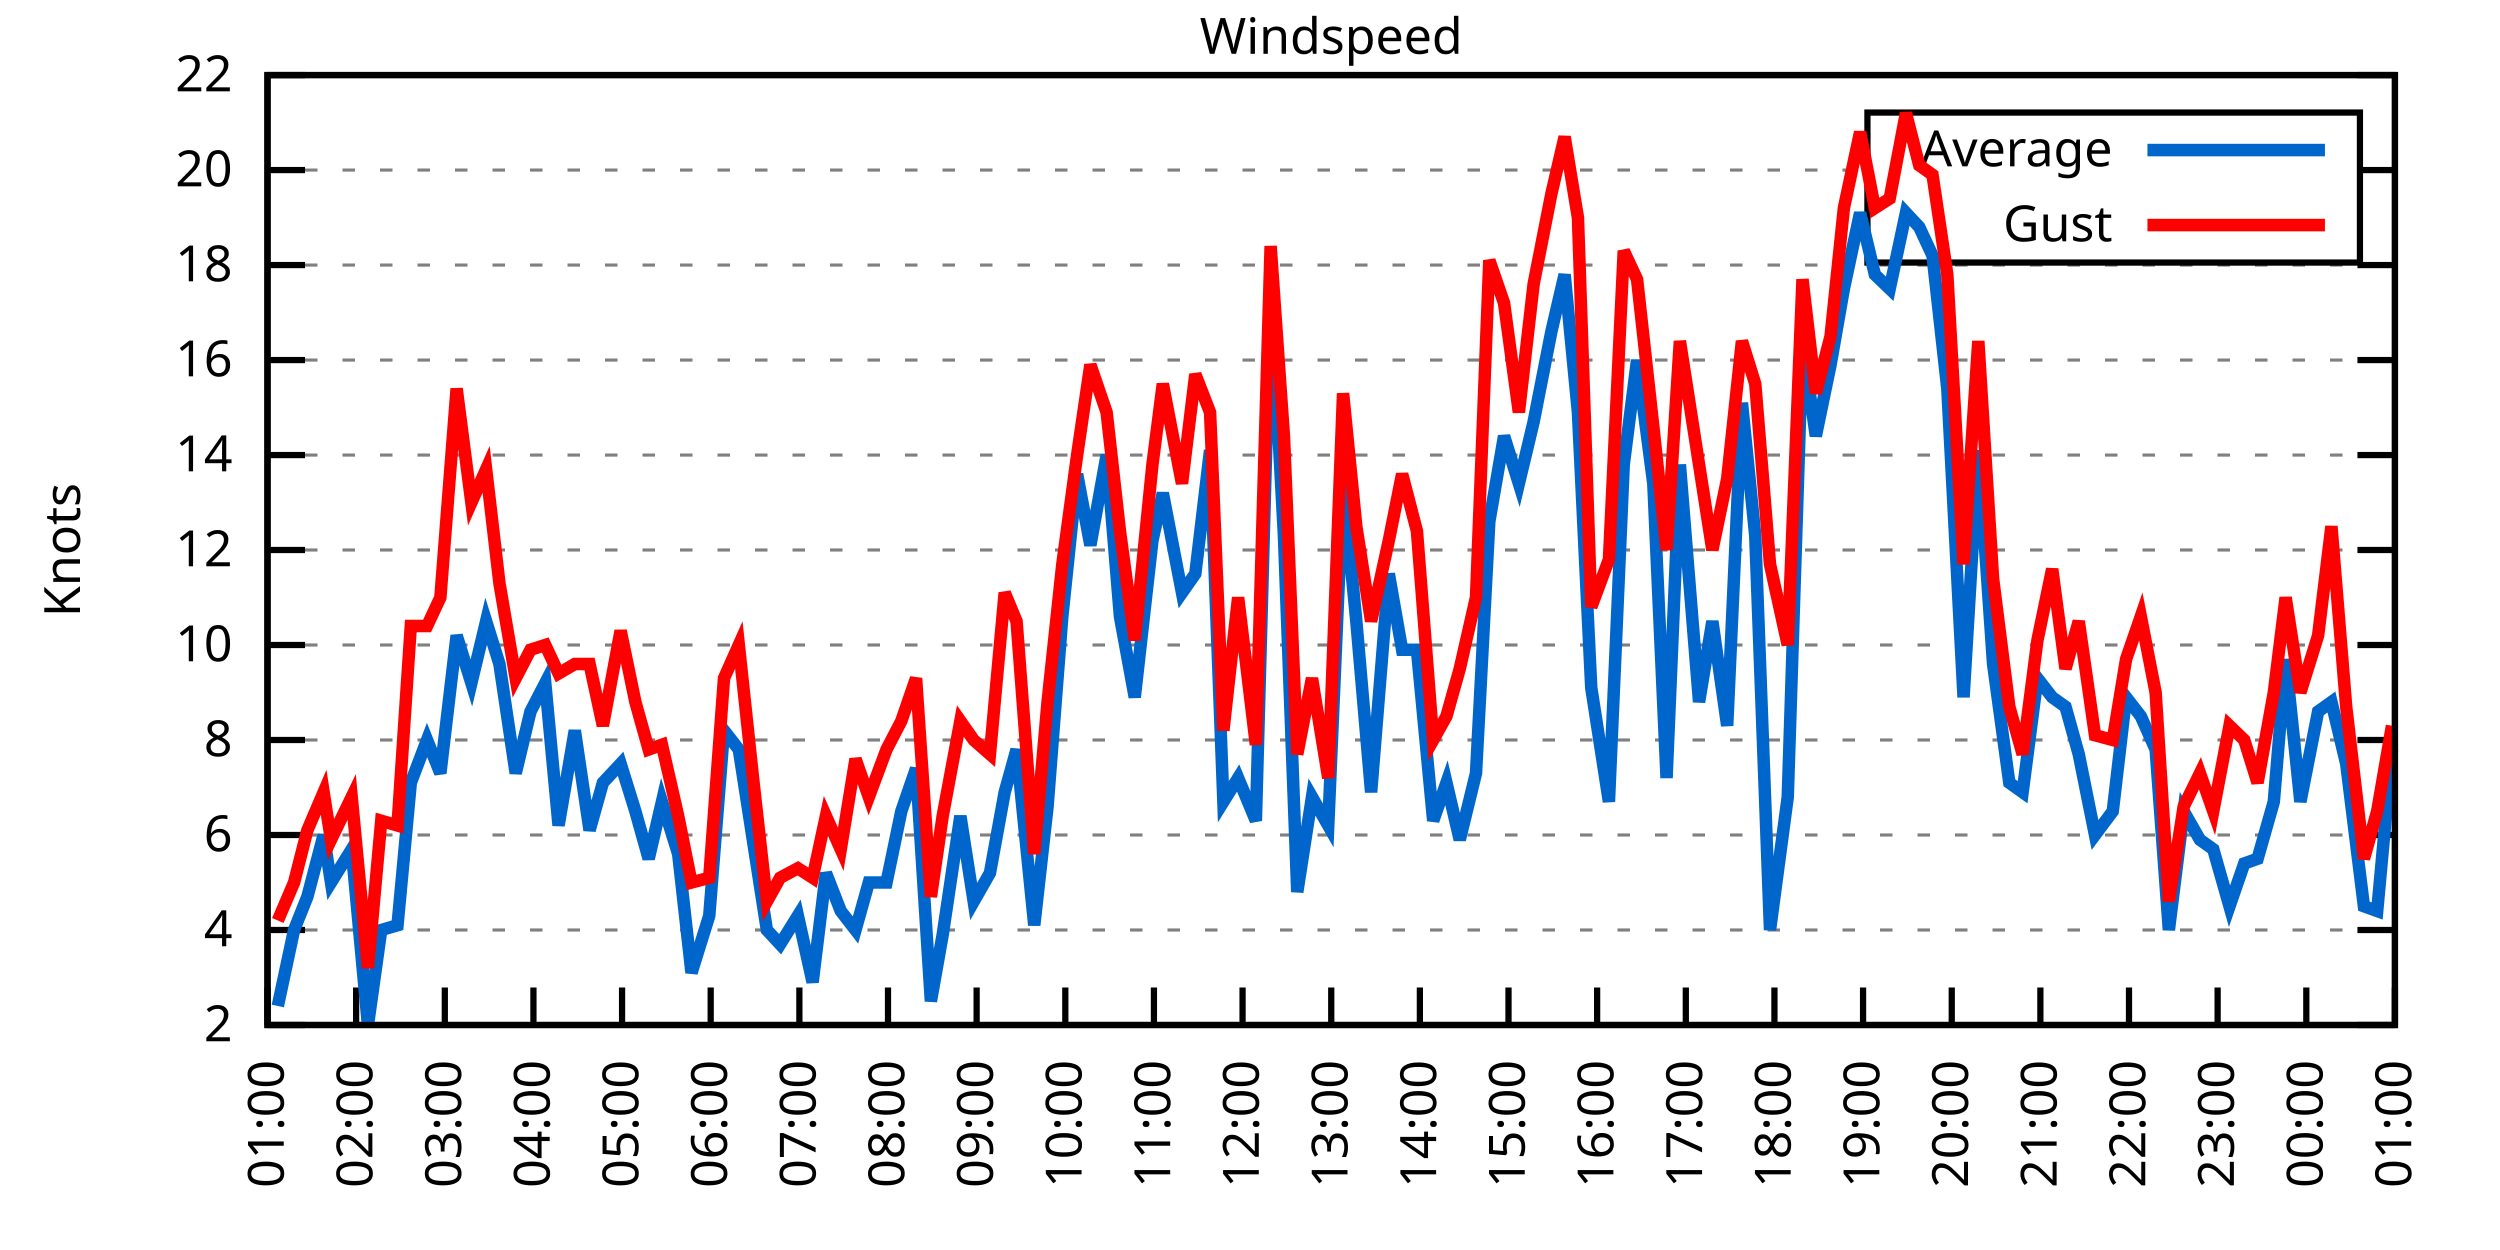
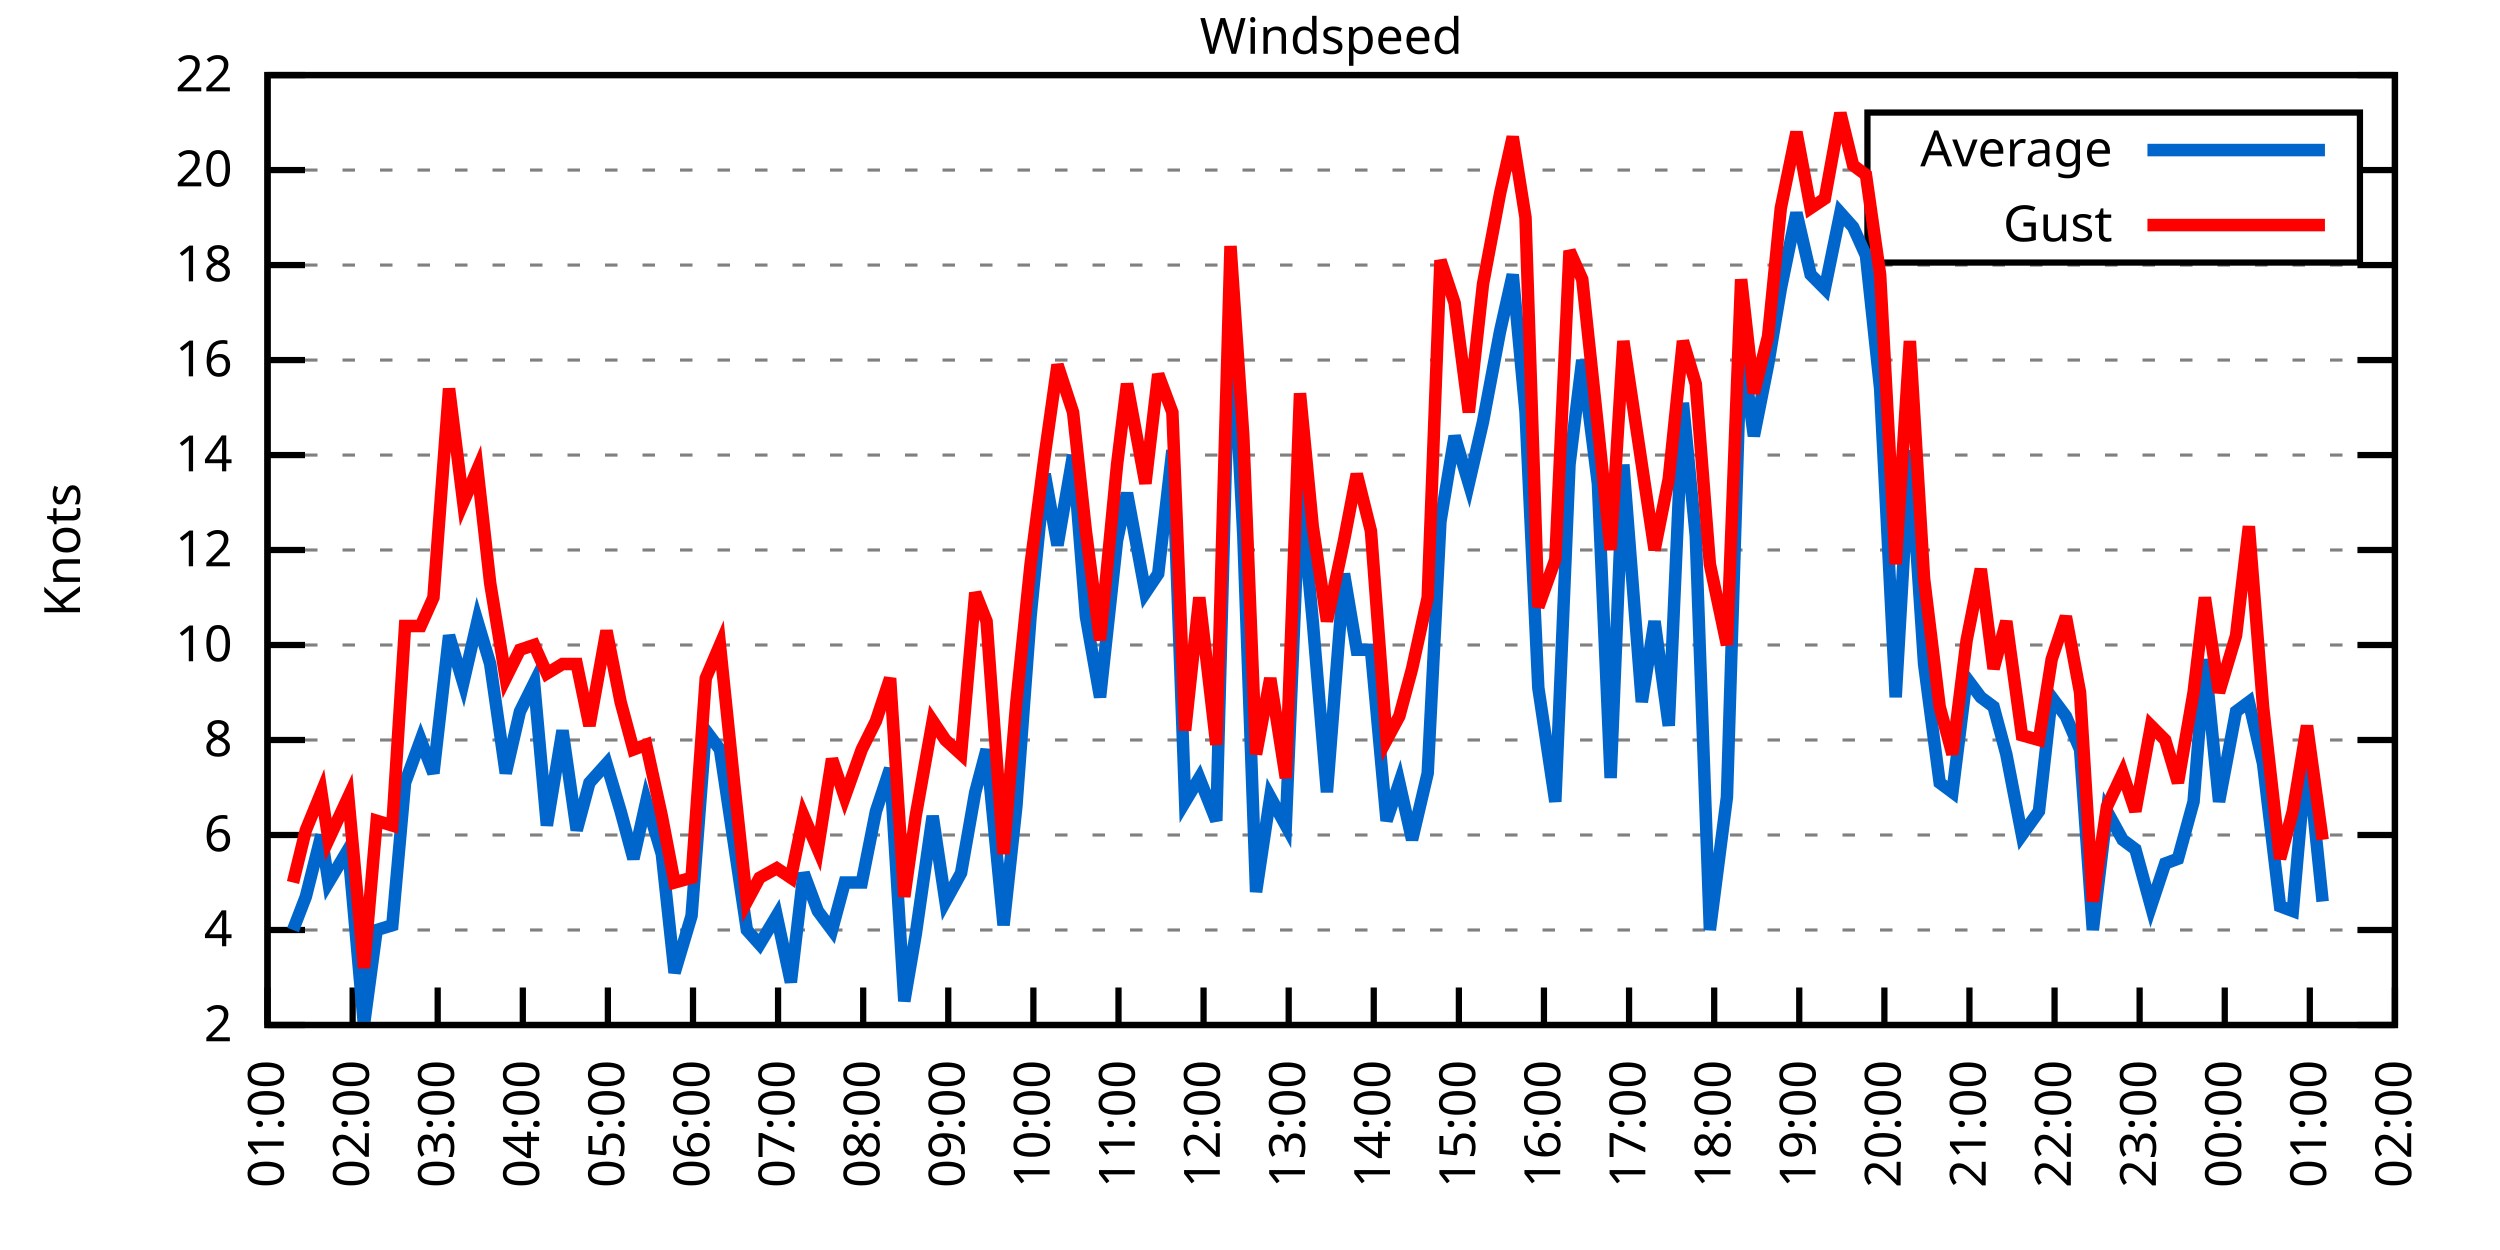
<svg xmlns="http://www.w3.org/2000/svg" xmlns:xlink="http://www.w3.org/1999/xlink" width="400" height="200" viewBox="0 0 400 200">
  <g id="gnuplot_canvas">
    <rect x="0" y="0" width="400" height="200" fill="none" />
    <defs>
      <circle id="gpDot" r="0.5" stroke-width="0.5" stroke="currentColor" />
      <path id="gpPt0" stroke-width="0.333" stroke="currentColor" d="M-1,0 h2 M0,-1 v2" />
      <path id="gpPt1" stroke-width="0.333" stroke="currentColor" d="M-1,-1 L1,1 M1,-1 L-1,1" />
      <path id="gpPt2" stroke-width="0.333" stroke="currentColor" d="M-1,0 L1,0 M0,-1 L0,1 M-1,-1 L1,1 M-1,1 L1,-1" />
      <rect id="gpPt3" stroke-width="0.333" stroke="currentColor" x="-1" y="-1" width="2" height="2" />
      <rect id="gpPt4" stroke-width="0.333" stroke="currentColor" fill="currentColor" x="-1" y="-1" width="2" height="2" />
      <circle id="gpPt5" stroke-width="0.333" stroke="currentColor" cx="0" cy="0" r="1" />
      <use xlink:href="#gpPt5" id="gpPt6" fill="currentColor" stroke="none" />
      <path id="gpPt7" stroke-width="0.333" stroke="currentColor" d="M0,-1.33 L-1.33,0.67 L1.33,0.67 z" />
      <use xlink:href="#gpPt7" id="gpPt8" fill="currentColor" stroke="none" />
      <use xlink:href="#gpPt7" id="gpPt9" stroke="currentColor" transform="rotate(180)" />
      <use xlink:href="#gpPt9" id="gpPt10" fill="currentColor" stroke="none" />
      <use xlink:href="#gpPt3" id="gpPt11" stroke="currentColor" transform="rotate(45)" />
      <use xlink:href="#gpPt11" id="gpPt12" fill="currentColor" stroke="none" />
      <path id="gpPt13" stroke-width="0.333" stroke="currentColor" d="M0,1.330 L1.265,0.411 L0.782,-1.067 L-0.782,-1.076 L-1.265,0.411 z" />
      <use xlink:href="#gpPt13" id="gpPt14" fill="currentColor" stroke="none" />
      <filter id="textbox" filterUnits="objectBoundingBox" x="0" y="0" height="1" width="1">
        <feFlood flood-color="white" flood-opacity="1" result="bgnd" />
        <feComposite in="SourceGraphic" in2="bgnd" operator="atop" />
      </filter>
      <filter id="greybox" filterUnits="objectBoundingBox" x="0" y="0" height="1" width="1">
        <feFlood flood-color="lightgrey" flood-opacity="1" result="grey" />
        <feComposite in="SourceGraphic" in2="grey" operator="atop" />
      </filter>
    </defs>
    <g fill="none" color="white" stroke="currentColor" stroke-width="1.00" stroke-linecap="butt" stroke-linejoin="miter">
</g>
    <g fill="none" color="black" stroke="currentColor" stroke-width="1.00" stroke-linecap="butt" stroke-linejoin="miter">
      <g stroke="none" shape-rendering="crispEdges">
        <polygon fill="rgb(255, 255, 255)" points="42.80,164.00 383.18,164.00 383.18,12.02 42.80,12.02 " />
      </g>
    </g>
    <g fill="none" color="black" stroke="currentColor" stroke-width="1.00" stroke-linecap="butt" stroke-linejoin="miter">
</g>
    <g fill="none" color="black" stroke="black" stroke-width="0.50" stroke-linecap="butt" stroke-linejoin="miter">
</g>
    <g fill="none" color="gray" stroke="currentColor" stroke-width="0.50" stroke-linecap="butt" stroke-linejoin="miter">
      <path stroke="gray" stroke-dasharray="2,4" class="gridline" d="M42.80,164.00 L383.19,164.00  " />
    </g>
    <g fill="none" color="gray" stroke="gray" stroke-width="1.00" stroke-linecap="butt" stroke-linejoin="miter">
</g>
    <g fill="none" color="black" stroke="currentColor" stroke-width="1.00" stroke-linecap="butt" stroke-linejoin="miter">
      <path stroke="black" d="M42.80,164.00 L48.80,164.00 M383.19,164.00 L377.19,164.00  " />
      <g transform="translate(37.20,166.60)" stroke="none" fill="black" font-family="Sans" font-size="8.00" text-anchor="end">
        <text>
          <tspan font-family="Sans"> 2</tspan>
        </text>
      </g>
    </g>
    <g fill="none" color="black" stroke="currentColor" stroke-width="1.00" stroke-linecap="butt" stroke-linejoin="miter">
</g>
    <g fill="none" color="black" stroke="black" stroke-width="0.50" stroke-linecap="butt" stroke-linejoin="miter">
</g>
    <g fill="none" color="gray" stroke="currentColor" stroke-width="0.50" stroke-linecap="butt" stroke-linejoin="miter">
      <path stroke="gray" stroke-dasharray="2,4" class="gridline" d="M42.80,148.80 L383.19,148.80  " />
    </g>
    <g fill="none" color="gray" stroke="gray" stroke-width="1.00" stroke-linecap="butt" stroke-linejoin="miter">
</g>
    <g fill="none" color="black" stroke="currentColor" stroke-width="1.00" stroke-linecap="butt" stroke-linejoin="miter">
      <path stroke="black" d="M42.80,148.80 L48.80,148.80 M383.19,148.80 L377.19,148.80  " />
      <g transform="translate(37.20,151.40)" stroke="none" fill="black" font-family="Sans" font-size="8.00" text-anchor="end">
        <text>
          <tspan font-family="Sans"> 4</tspan>
        </text>
      </g>
    </g>
    <g fill="none" color="black" stroke="currentColor" stroke-width="1.00" stroke-linecap="butt" stroke-linejoin="miter">
</g>
    <g fill="none" color="black" stroke="black" stroke-width="0.50" stroke-linecap="butt" stroke-linejoin="miter">
</g>
    <g fill="none" color="gray" stroke="currentColor" stroke-width="0.50" stroke-linecap="butt" stroke-linejoin="miter">
      <path stroke="gray" stroke-dasharray="2,4" class="gridline" d="M42.80,133.60 L383.19,133.60  " />
    </g>
    <g fill="none" color="gray" stroke="gray" stroke-width="1.00" stroke-linecap="butt" stroke-linejoin="miter">
</g>
    <g fill="none" color="black" stroke="currentColor" stroke-width="1.00" stroke-linecap="butt" stroke-linejoin="miter">
      <path stroke="black" d="M42.80,133.60 L48.80,133.60 M383.19,133.60 L377.19,133.60  " />
      <g transform="translate(37.20,136.20)" stroke="none" fill="black" font-family="Sans" font-size="8.00" text-anchor="end">
        <text>
          <tspan font-family="Sans"> 6</tspan>
        </text>
      </g>
    </g>
    <g fill="none" color="black" stroke="currentColor" stroke-width="1.00" stroke-linecap="butt" stroke-linejoin="miter">
</g>
    <g fill="none" color="black" stroke="black" stroke-width="0.50" stroke-linecap="butt" stroke-linejoin="miter">
</g>
    <g fill="none" color="gray" stroke="currentColor" stroke-width="0.50" stroke-linecap="butt" stroke-linejoin="miter">
      <path stroke="gray" stroke-dasharray="2,4" class="gridline" d="M42.80,118.40 L383.19,118.40  " />
    </g>
    <g fill="none" color="gray" stroke="gray" stroke-width="1.00" stroke-linecap="butt" stroke-linejoin="miter">
</g>
    <g fill="none" color="black" stroke="currentColor" stroke-width="1.00" stroke-linecap="butt" stroke-linejoin="miter">
      <path stroke="black" d="M42.80,118.40 L48.80,118.40 M383.19,118.40 L377.19,118.40  " />
      <g transform="translate(37.20,121.00)" stroke="none" fill="black" font-family="Sans" font-size="8.00" text-anchor="end">
        <text>
          <tspan font-family="Sans"> 8</tspan>
        </text>
      </g>
    </g>
    <g fill="none" color="black" stroke="currentColor" stroke-width="1.00" stroke-linecap="butt" stroke-linejoin="miter">
</g>
    <g fill="none" color="black" stroke="black" stroke-width="0.50" stroke-linecap="butt" stroke-linejoin="miter">
</g>
    <g fill="none" color="gray" stroke="currentColor" stroke-width="0.50" stroke-linecap="butt" stroke-linejoin="miter">
      <path stroke="gray" stroke-dasharray="2,4" class="gridline" d="M42.80,103.20 L383.19,103.20  " />
    </g>
    <g fill="none" color="gray" stroke="gray" stroke-width="1.00" stroke-linecap="butt" stroke-linejoin="miter">
</g>
    <g fill="none" color="black" stroke="currentColor" stroke-width="1.00" stroke-linecap="butt" stroke-linejoin="miter">
      <path stroke="black" d="M42.80,103.20 L48.80,103.20 M383.19,103.20 L377.19,103.20  " />
      <g transform="translate(37.20,105.80)" stroke="none" fill="black" font-family="Sans" font-size="8.00" text-anchor="end">
        <text>
          <tspan font-family="Sans"> 10</tspan>
        </text>
      </g>
    </g>
    <g fill="none" color="black" stroke="currentColor" stroke-width="1.00" stroke-linecap="butt" stroke-linejoin="miter">
</g>
    <g fill="none" color="black" stroke="black" stroke-width="0.50" stroke-linecap="butt" stroke-linejoin="miter">
</g>
    <g fill="none" color="gray" stroke="currentColor" stroke-width="0.50" stroke-linecap="butt" stroke-linejoin="miter">
      <path stroke="gray" stroke-dasharray="2,4" class="gridline" d="M42.80,88.00 L383.19,88.00  " />
    </g>
    <g fill="none" color="gray" stroke="gray" stroke-width="1.00" stroke-linecap="butt" stroke-linejoin="miter">
</g>
    <g fill="none" color="black" stroke="currentColor" stroke-width="1.00" stroke-linecap="butt" stroke-linejoin="miter">
      <path stroke="black" d="M42.80,88.00 L48.80,88.00 M383.19,88.00 L377.19,88.00  " />
      <g transform="translate(37.20,90.60)" stroke="none" fill="black" font-family="Sans" font-size="8.00" text-anchor="end">
        <text>
          <tspan font-family="Sans"> 12</tspan>
        </text>
      </g>
    </g>
    <g fill="none" color="black" stroke="currentColor" stroke-width="1.00" stroke-linecap="butt" stroke-linejoin="miter">
</g>
    <g fill="none" color="black" stroke="black" stroke-width="0.50" stroke-linecap="butt" stroke-linejoin="miter">
</g>
    <g fill="none" color="gray" stroke="currentColor" stroke-width="0.50" stroke-linecap="butt" stroke-linejoin="miter">
      <path stroke="gray" stroke-dasharray="2,4" class="gridline" d="M42.80,72.81 L383.19,72.81  " />
    </g>
    <g fill="none" color="gray" stroke="gray" stroke-width="1.00" stroke-linecap="butt" stroke-linejoin="miter">
</g>
    <g fill="none" color="black" stroke="currentColor" stroke-width="1.00" stroke-linecap="butt" stroke-linejoin="miter">
      <path stroke="black" d="M42.80,72.81 L48.80,72.81 M383.19,72.81 L377.19,72.81  " />
      <g transform="translate(37.20,75.41)" stroke="none" fill="black" font-family="Sans" font-size="8.00" text-anchor="end">
        <text>
          <tspan font-family="Sans"> 14</tspan>
        </text>
      </g>
    </g>
    <g fill="none" color="black" stroke="currentColor" stroke-width="1.00" stroke-linecap="butt" stroke-linejoin="miter">
</g>
    <g fill="none" color="black" stroke="black" stroke-width="0.50" stroke-linecap="butt" stroke-linejoin="miter">
</g>
    <g fill="none" color="gray" stroke="currentColor" stroke-width="0.50" stroke-linecap="butt" stroke-linejoin="miter">
      <path stroke="gray" stroke-dasharray="2,4" class="gridline" d="M42.80,57.61 L383.19,57.61  " />
    </g>
    <g fill="none" color="gray" stroke="gray" stroke-width="1.00" stroke-linecap="butt" stroke-linejoin="miter">
</g>
    <g fill="none" color="black" stroke="currentColor" stroke-width="1.00" stroke-linecap="butt" stroke-linejoin="miter">
      <path stroke="black" d="M42.80,57.61 L48.80,57.61 M383.19,57.61 L377.19,57.61  " />
      <g transform="translate(37.20,60.21)" stroke="none" fill="black" font-family="Sans" font-size="8.00" text-anchor="end">
        <text>
          <tspan font-family="Sans"> 16</tspan>
        </text>
      </g>
    </g>
    <g fill="none" color="black" stroke="currentColor" stroke-width="1.00" stroke-linecap="butt" stroke-linejoin="miter">
</g>
    <g fill="none" color="black" stroke="black" stroke-width="0.50" stroke-linecap="butt" stroke-linejoin="miter">
</g>
    <g fill="none" color="gray" stroke="currentColor" stroke-width="0.50" stroke-linecap="butt" stroke-linejoin="miter">
      <path stroke="gray" stroke-dasharray="2,4" class="gridline" d="M42.80,42.41 L383.19,42.41  " />
    </g>
    <g fill="none" color="gray" stroke="gray" stroke-width="1.00" stroke-linecap="butt" stroke-linejoin="miter">
</g>
    <g fill="none" color="black" stroke="currentColor" stroke-width="1.00" stroke-linecap="butt" stroke-linejoin="miter">
      <path stroke="black" d="M42.80,42.41 L48.80,42.41 M383.19,42.41 L377.19,42.41  " />
      <g transform="translate(37.20,45.01)" stroke="none" fill="black" font-family="Sans" font-size="8.00" text-anchor="end">
        <text>
          <tspan font-family="Sans"> 18</tspan>
        </text>
      </g>
    </g>
    <g fill="none" color="black" stroke="currentColor" stroke-width="1.00" stroke-linecap="butt" stroke-linejoin="miter">
</g>
    <g fill="none" color="black" stroke="black" stroke-width="0.50" stroke-linecap="butt" stroke-linejoin="miter">
</g>
    <g fill="none" color="gray" stroke="currentColor" stroke-width="0.50" stroke-linecap="butt" stroke-linejoin="miter">
      <path stroke="gray" stroke-dasharray="2,4" class="gridline" d="M42.80,27.21 L298.79,27.21 M377.59,27.21 L383.19,27.21  " />
    </g>
    <g fill="none" color="gray" stroke="gray" stroke-width="1.00" stroke-linecap="butt" stroke-linejoin="miter">
</g>
    <g fill="none" color="black" stroke="currentColor" stroke-width="1.00" stroke-linecap="butt" stroke-linejoin="miter">
      <path stroke="black" d="M42.80,27.21 L48.80,27.21 M383.19,27.21 L377.19,27.21  " />
      <g transform="translate(37.20,29.81)" stroke="none" fill="black" font-family="Sans" font-size="8.00" text-anchor="end">
        <text>
          <tspan font-family="Sans"> 20</tspan>
        </text>
      </g>
    </g>
    <g fill="none" color="black" stroke="currentColor" stroke-width="1.00" stroke-linecap="butt" stroke-linejoin="miter">
</g>
    <g fill="none" color="black" stroke="black" stroke-width="0.50" stroke-linecap="butt" stroke-linejoin="miter">
</g>
    <g fill="none" color="gray" stroke="currentColor" stroke-width="0.50" stroke-linecap="butt" stroke-linejoin="miter">
      <path stroke="gray" stroke-dasharray="2,4" class="gridline" d="M42.80,12.01 L383.19,12.01  " />
    </g>
    <g fill="none" color="gray" stroke="gray" stroke-width="1.00" stroke-linecap="butt" stroke-linejoin="miter">
</g>
    <g fill="none" color="black" stroke="currentColor" stroke-width="1.00" stroke-linecap="butt" stroke-linejoin="miter">
      <path stroke="black" d="M42.80,12.01 L48.80,12.01 M383.19,12.01 L377.19,12.01  " />
      <g transform="translate(37.20,14.61)" stroke="none" fill="black" font-family="Sans" font-size="8.00" text-anchor="end">
        <text>
          <tspan font-family="Sans"> 22</tspan>
        </text>
      </g>
    </g>
    <g fill="none" color="black" stroke="currentColor" stroke-width="1.00" stroke-linecap="butt" stroke-linejoin="miter">
      <path stroke="black" d="M42.80,164.00 L42.80,158.00  " />
      <g transform="translate(45.40,169.60) rotate(270.00)" stroke="none" fill="black" font-family="Sans" font-size="8.00" text-anchor="end">
        <text>
          <tspan font-family="Sans">01:00</tspan>
        </text>
      </g>
    </g>
    <g fill="none" color="black" stroke="currentColor" stroke-width="1.00" stroke-linecap="butt" stroke-linejoin="miter">
-       <path stroke="black" d="M56.98,164.00 L56.98,158.00  " />
-       <g transform="translate(59.58,169.60) rotate(270.00)" stroke="none" fill="black" font-family="Sans" font-size="8.00" text-anchor="end">
+       <path stroke="black" d="M56.42,164.00 L56.42,158.00  " />
+       <g transform="translate(59.02,169.60) rotate(270.00)" stroke="none" fill="black" font-family="Sans" font-size="8.00" text-anchor="end">
        <text>
          <tspan font-family="Sans">02:00</tspan>
        </text>
      </g>
    </g>
    <g fill="none" color="black" stroke="currentColor" stroke-width="1.00" stroke-linecap="butt" stroke-linejoin="miter">
-       <path stroke="black" d="M71.17,164.00 L71.17,158.00  " />
-       <g transform="translate(73.77,169.60) rotate(270.00)" stroke="none" fill="black" font-family="Sans" font-size="8.00" text-anchor="end">
+       <path stroke="black" d="M70.03,164.00 L70.03,158.00  " />
+       <g transform="translate(72.63,169.60) rotate(270.00)" stroke="none" fill="black" font-family="Sans" font-size="8.00" text-anchor="end">
        <text>
          <tspan font-family="Sans">03:00</tspan>
        </text>
      </g>
    </g>
    <g fill="none" color="black" stroke="currentColor" stroke-width="1.00" stroke-linecap="butt" stroke-linejoin="miter">
-       <path stroke="black" d="M85.35,164.00 L85.35,158.00  " />
-       <g transform="translate(87.95,169.60) rotate(270.00)" stroke="none" fill="black" font-family="Sans" font-size="8.00" text-anchor="end">
+       <path stroke="black" d="M83.65,164.00 L83.65,158.00  " />
+       <g transform="translate(86.25,169.60) rotate(270.00)" stroke="none" fill="black" font-family="Sans" font-size="8.00" text-anchor="end">
        <text>
          <tspan font-family="Sans">04:00</tspan>
        </text>
      </g>
    </g>
    <g fill="none" color="black" stroke="currentColor" stroke-width="1.00" stroke-linecap="butt" stroke-linejoin="miter">
-       <path stroke="black" d="M99.53,164.00 L99.53,158.00  " />
-       <g transform="translate(102.13,169.60) rotate(270.00)" stroke="none" fill="black" font-family="Sans" font-size="8.00" text-anchor="end">
+       <path stroke="black" d="M97.26,164.00 L97.26,158.00  " />
+       <g transform="translate(99.86,169.60) rotate(270.00)" stroke="none" fill="black" font-family="Sans" font-size="8.00" text-anchor="end">
        <text>
          <tspan font-family="Sans">05:00</tspan>
        </text>
      </g>
    </g>
    <g fill="none" color="black" stroke="currentColor" stroke-width="1.00" stroke-linecap="butt" stroke-linejoin="miter">
-       <path stroke="black" d="M113.71,164.00 L113.71,158.00  " />
-       <g transform="translate(116.31,169.60) rotate(270.00)" stroke="none" fill="black" font-family="Sans" font-size="8.00" text-anchor="end">
+       <path stroke="black" d="M110.88,164.00 L110.88,158.00  " />
+       <g transform="translate(113.48,169.60) rotate(270.00)" stroke="none" fill="black" font-family="Sans" font-size="8.00" text-anchor="end">
        <text>
          <tspan font-family="Sans">06:00</tspan>
        </text>
      </g>
    </g>
    <g fill="none" color="black" stroke="currentColor" stroke-width="1.00" stroke-linecap="butt" stroke-linejoin="miter">
-       <path stroke="black" d="M127.90,164.00 L127.90,158.00  " />
-       <g transform="translate(130.50,169.60) rotate(270.00)" stroke="none" fill="black" font-family="Sans" font-size="8.00" text-anchor="end">
+       <path stroke="black" d="M124.49,164.00 L124.49,158.00  " />
+       <g transform="translate(127.09,169.60) rotate(270.00)" stroke="none" fill="black" font-family="Sans" font-size="8.00" text-anchor="end">
        <text>
          <tspan font-family="Sans">07:00</tspan>
        </text>
      </g>
    </g>
    <g fill="none" color="black" stroke="currentColor" stroke-width="1.00" stroke-linecap="butt" stroke-linejoin="miter">
-       <path stroke="black" d="M142.08,164.00 L142.08,158.00  " />
-       <g transform="translate(144.68,169.60) rotate(270.00)" stroke="none" fill="black" font-family="Sans" font-size="8.00" text-anchor="end">
+       <path stroke="black" d="M138.11,164.00 L138.11,158.00  " />
+       <g transform="translate(140.71,169.60) rotate(270.00)" stroke="none" fill="black" font-family="Sans" font-size="8.00" text-anchor="end">
        <text>
          <tspan font-family="Sans">08:00</tspan>
        </text>
      </g>
    </g>
    <g fill="none" color="black" stroke="currentColor" stroke-width="1.00" stroke-linecap="butt" stroke-linejoin="miter">
-       <path stroke="black" d="M156.26,164.00 L156.26,158.00  " />
-       <g transform="translate(158.86,169.60) rotate(270.00)" stroke="none" fill="black" font-family="Sans" font-size="8.00" text-anchor="end">
+       <path stroke="black" d="M151.72,164.00 L151.72,158.00  " />
+       <g transform="translate(154.32,169.60) rotate(270.00)" stroke="none" fill="black" font-family="Sans" font-size="8.00" text-anchor="end">
        <text>
          <tspan font-family="Sans">09:00</tspan>
        </text>
      </g>
    </g>
    <g fill="none" color="black" stroke="currentColor" stroke-width="1.00" stroke-linecap="butt" stroke-linejoin="miter">
-       <path stroke="black" d="M170.45,164.00 L170.45,158.00  " />
-       <g transform="translate(173.05,169.60) rotate(270.00)" stroke="none" fill="black" font-family="Sans" font-size="8.00" text-anchor="end">
+       <path stroke="black" d="M165.34,164.00 L165.34,158.00  " />
+       <g transform="translate(167.94,169.60) rotate(270.00)" stroke="none" fill="black" font-family="Sans" font-size="8.00" text-anchor="end">
        <text>
          <tspan font-family="Sans">10:00</tspan>
        </text>
      </g>
    </g>
    <g fill="none" color="black" stroke="currentColor" stroke-width="1.00" stroke-linecap="butt" stroke-linejoin="miter">
-       <path stroke="black" d="M184.63,164.00 L184.63,158.00  " />
-       <g transform="translate(187.23,169.60) rotate(270.00)" stroke="none" fill="black" font-family="Sans" font-size="8.00" text-anchor="end">
+       <path stroke="black" d="M178.96,164.00 L178.96,158.00  " />
+       <g transform="translate(181.56,169.60) rotate(270.00)" stroke="none" fill="black" font-family="Sans" font-size="8.00" text-anchor="end">
        <text>
          <tspan font-family="Sans">11:00</tspan>
        </text>
      </g>
    </g>
    <g fill="none" color="black" stroke="currentColor" stroke-width="1.00" stroke-linecap="butt" stroke-linejoin="miter">
-       <path stroke="black" d="M198.81,164.00 L198.81,158.00  " />
-       <g transform="translate(201.41,169.60) rotate(270.00)" stroke="none" fill="black" font-family="Sans" font-size="8.00" text-anchor="end">
+       <path stroke="black" d="M192.57,164.00 L192.57,158.00  " />
+       <g transform="translate(195.17,169.60) rotate(270.00)" stroke="none" fill="black" font-family="Sans" font-size="8.00" text-anchor="end">
        <text>
          <tspan font-family="Sans">12:00</tspan>
        </text>
      </g>
    </g>
    <g fill="none" color="black" stroke="currentColor" stroke-width="1.00" stroke-linecap="butt" stroke-linejoin="miter">
-       <path stroke="black" d="M213.00,164.00 L213.00,158.00  " />
-       <g transform="translate(215.60,169.60) rotate(270.00)" stroke="none" fill="black" font-family="Sans" font-size="8.00" text-anchor="end">
+       <path stroke="black" d="M206.19,164.00 L206.19,158.00  " />
+       <g transform="translate(208.79,169.60) rotate(270.00)" stroke="none" fill="black" font-family="Sans" font-size="8.00" text-anchor="end">
        <text>
          <tspan font-family="Sans">13:00</tspan>
        </text>
      </g>
    </g>
    <g fill="none" color="black" stroke="currentColor" stroke-width="1.00" stroke-linecap="butt" stroke-linejoin="miter">
-       <path stroke="black" d="M227.18,164.00 L227.18,158.00  " />
-       <g transform="translate(229.78,169.60) rotate(270.00)" stroke="none" fill="black" font-family="Sans" font-size="8.00" text-anchor="end">
+       <path stroke="black" d="M219.80,164.00 L219.80,158.00  " />
+       <g transform="translate(222.40,169.60) rotate(270.00)" stroke="none" fill="black" font-family="Sans" font-size="8.00" text-anchor="end">
        <text>
          <tspan font-family="Sans">14:00</tspan>
        </text>
      </g>
    </g>
    <g fill="none" color="black" stroke="currentColor" stroke-width="1.00" stroke-linecap="butt" stroke-linejoin="miter">
-       <path stroke="black" d="M241.36,164.00 L241.36,158.00  " />
-       <g transform="translate(243.96,169.60) rotate(270.00)" stroke="none" fill="black" font-family="Sans" font-size="8.00" text-anchor="end">
+       <path stroke="black" d="M233.42,164.00 L233.42,158.00  " />
+       <g transform="translate(236.02,169.60) rotate(270.00)" stroke="none" fill="black" font-family="Sans" font-size="8.00" text-anchor="end">
        <text>
          <tspan font-family="Sans">15:00</tspan>
        </text>
      </g>
    </g>
    <g fill="none" color="black" stroke="currentColor" stroke-width="1.00" stroke-linecap="butt" stroke-linejoin="miter">
-       <path stroke="black" d="M255.54,164.00 L255.54,158.00  " />
-       <g transform="translate(258.14,169.60) rotate(270.00)" stroke="none" fill="black" font-family="Sans" font-size="8.00" text-anchor="end">
+       <path stroke="black" d="M247.03,164.00 L247.03,158.00  " />
+       <g transform="translate(249.63,169.60) rotate(270.00)" stroke="none" fill="black" font-family="Sans" font-size="8.00" text-anchor="end">
        <text>
          <tspan font-family="Sans">16:00</tspan>
        </text>
      </g>
    </g>
    <g fill="none" color="black" stroke="currentColor" stroke-width="1.00" stroke-linecap="butt" stroke-linejoin="miter">
-       <path stroke="black" d="M269.73,164.00 L269.73,158.00  " />
-       <g transform="translate(272.33,169.60) rotate(270.00)" stroke="none" fill="black" font-family="Sans" font-size="8.00" text-anchor="end">
+       <path stroke="black" d="M260.65,164.00 L260.65,158.00  " />
+       <g transform="translate(263.25,169.60) rotate(270.00)" stroke="none" fill="black" font-family="Sans" font-size="8.00" text-anchor="end">
        <text>
          <tspan font-family="Sans">17:00</tspan>
        </text>
      </g>
    </g>
    <g fill="none" color="black" stroke="currentColor" stroke-width="1.00" stroke-linecap="butt" stroke-linejoin="miter">
-       <path stroke="black" d="M283.91,164.00 L283.91,158.00  " />
-       <g transform="translate(286.51,169.60) rotate(270.00)" stroke="none" fill="black" font-family="Sans" font-size="8.00" text-anchor="end">
+       <path stroke="black" d="M274.27,164.00 L274.27,158.00  " />
+       <g transform="translate(276.87,169.60) rotate(270.00)" stroke="none" fill="black" font-family="Sans" font-size="8.00" text-anchor="end">
        <text>
          <tspan font-family="Sans">18:00</tspan>
        </text>
      </g>
    </g>
    <g fill="none" color="black" stroke="currentColor" stroke-width="1.00" stroke-linecap="butt" stroke-linejoin="miter">
-       <path stroke="black" d="M298.09,164.00 L298.09,158.00  " />
-       <g transform="translate(300.69,169.60) rotate(270.00)" stroke="none" fill="black" font-family="Sans" font-size="8.00" text-anchor="end">
+       <path stroke="black" d="M287.88,164.00 L287.88,158.00  " />
+       <g transform="translate(290.48,169.60) rotate(270.00)" stroke="none" fill="black" font-family="Sans" font-size="8.00" text-anchor="end">
        <text>
          <tspan font-family="Sans">19:00</tspan>
        </text>
      </g>
    </g>
    <g fill="none" color="black" stroke="currentColor" stroke-width="1.00" stroke-linecap="butt" stroke-linejoin="miter">
-       <path stroke="black" d="M312.28,164.00 L312.28,158.00  " />
-       <g transform="translate(314.88,169.60) rotate(270.00)" stroke="none" fill="black" font-family="Sans" font-size="8.00" text-anchor="end">
+       <path stroke="black" d="M301.50,164.00 L301.50,158.00  " />
+       <g transform="translate(304.10,169.60) rotate(270.00)" stroke="none" fill="black" font-family="Sans" font-size="8.00" text-anchor="end">
        <text>
          <tspan font-family="Sans">20:00</tspan>
        </text>
      </g>
    </g>
    <g fill="none" color="black" stroke="currentColor" stroke-width="1.00" stroke-linecap="butt" stroke-linejoin="miter">
-       <path stroke="black" d="M326.46,164.00 L326.46,158.00  " />
-       <g transform="translate(329.06,169.60) rotate(270.00)" stroke="none" fill="black" font-family="Sans" font-size="8.00" text-anchor="end">
+       <path stroke="black" d="M315.11,164.00 L315.11,158.00  " />
+       <g transform="translate(317.71,169.60) rotate(270.00)" stroke="none" fill="black" font-family="Sans" font-size="8.00" text-anchor="end">
        <text>
          <tspan font-family="Sans">21:00</tspan>
        </text>
      </g>
    </g>
    <g fill="none" color="black" stroke="currentColor" stroke-width="1.00" stroke-linecap="butt" stroke-linejoin="miter">
-       <path stroke="black" d="M340.64,164.00 L340.64,158.00  " />
-       <g transform="translate(343.24,169.60) rotate(270.00)" stroke="none" fill="black" font-family="Sans" font-size="8.00" text-anchor="end">
+       <path stroke="black" d="M328.73,164.00 L328.73,158.00  " />
+       <g transform="translate(331.33,169.60) rotate(270.00)" stroke="none" fill="black" font-family="Sans" font-size="8.00" text-anchor="end">
        <text>
          <tspan font-family="Sans">22:00</tspan>
        </text>
      </g>
    </g>
    <g fill="none" color="black" stroke="currentColor" stroke-width="1.00" stroke-linecap="butt" stroke-linejoin="miter">
-       <path stroke="black" d="M354.82,164.00 L354.82,158.00  " />
-       <g transform="translate(357.42,169.60) rotate(270.00)" stroke="none" fill="black" font-family="Sans" font-size="8.00" text-anchor="end">
+       <path stroke="black" d="M342.34,164.00 L342.34,158.00  " />
+       <g transform="translate(344.94,169.60) rotate(270.00)" stroke="none" fill="black" font-family="Sans" font-size="8.00" text-anchor="end">
        <text>
          <tspan font-family="Sans">23:00</tspan>
        </text>
      </g>
    </g>
    <g fill="none" color="black" stroke="currentColor" stroke-width="1.00" stroke-linecap="butt" stroke-linejoin="miter">
-       <path stroke="black" d="M369.01,164.00 L369.01,158.00  " />
-       <g transform="translate(371.61,169.60) rotate(270.00)" stroke="none" fill="black" font-family="Sans" font-size="8.00" text-anchor="end">
+       <path stroke="black" d="M355.96,164.00 L355.96,158.00  " />
+       <g transform="translate(358.56,169.60) rotate(270.00)" stroke="none" fill="black" font-family="Sans" font-size="8.00" text-anchor="end">
        <text>
          <tspan font-family="Sans">00:00</tspan>
+         </text>
+       </g>
+     </g>
+     <g fill="none" color="black" stroke="currentColor" stroke-width="1.00" stroke-linecap="butt" stroke-linejoin="miter">
+       <path stroke="black" d="M369.57,164.00 L369.57,158.00  " />
+       <g transform="translate(372.17,169.60) rotate(270.00)" stroke="none" fill="black" font-family="Sans" font-size="8.00" text-anchor="end">
+         <text>
+           <tspan font-family="Sans">01:00</tspan>
        </text>
      </g>
    </g>
    <g fill="none" color="black" stroke="currentColor" stroke-width="1.00" stroke-linecap="butt" stroke-linejoin="miter">
      <path stroke="black" d="M383.19,164.00 L383.19,158.00  " />
      <g transform="translate(385.79,169.60) rotate(270.00)" stroke="none" fill="black" font-family="Sans" font-size="8.00" text-anchor="end">
        <text>
-           <tspan font-family="Sans">01:00</tspan>
+           <tspan font-family="Sans">02:00</tspan>
        </text>
      </g>
    </g>
    <g fill="none" color="black" stroke="currentColor" stroke-width="1.00" stroke-linecap="butt" stroke-linejoin="miter">
</g>
    <g fill="none" color="black" stroke="currentColor" stroke-width="1.00" stroke-linecap="butt" stroke-linejoin="miter">
      <path stroke="black" d="M42.80,12.01 L42.80,164.00 L383.19,164.00 L383.19,12.01 L42.80,12.01 Z  " />
    </g>
    <g fill="none" color="black" stroke="currentColor" stroke-width="1.00" stroke-linecap="butt" stroke-linejoin="miter">
</g>
    <g fill="none" color="black" stroke="currentColor" stroke-width="1.00" stroke-linecap="butt" stroke-linejoin="miter">
      <path stroke="black" d="M298.79,42.01 L298.79,18.01 L377.59,18.01 L377.59,42.01 L298.79,42.01 Z  " />
    </g>
    <g id="Windspeed_plot_1">
      <g fill="none" color="white" stroke="black" stroke-width="2.00" stroke-linecap="butt" stroke-linejoin="miter">
</g>
      <g fill="none" color="black" stroke="currentColor" stroke-width="2.00" stroke-linecap="butt" stroke-linejoin="miter">
        <g transform="translate(337.99,26.61)" stroke="none" fill="black" font-family="Sans" font-size="8.00" text-anchor="end">
          <text>
            <tspan font-family="Sans">Average</tspan>
          </text>
        </g>
      </g>
      <g fill="none" color="black" stroke="currentColor" stroke-width="2.00" stroke-linecap="butt" stroke-linejoin="miter">
-         <path stroke="rgb(  0, 102, 204)" d="M343.59,24.01 L371.99,24.01 M44.45,160.96 L47.05,148.80 L49.18,143.48 L51.78,133.60 L52.96,141.20 L56.27,135.88   L58.87,164.00 L61.00,148.80 L63.60,148.04 L65.73,125.24 L68.33,118.40 L70.46,123.72 L73.06,101.68 L75.42,109.28   L77.78,99.40 L79.91,106.24 L82.51,123.72 L84.88,113.84 L87.24,109.28 L89.37,132.08 L91.97,116.88 L94.33,132.84   L96.46,125.24 L99.30,122.20 L101.66,129.80 L103.79,137.40 L105.91,128.28 L108.51,136.64 L110.64,155.64 L113.48,146.52   L115.84,116.88 L118.21,119.92 L120.57,135.12 L122.70,148.80 L124.82,151.08 L127.66,146.52 L130.02,157.16 L132.15,139.68   L134.52,145.76 L136.88,148.80 L139.01,141.20 L141.84,141.20 L144.21,129.80 L146.57,122.96 L148.94,160.20 L150.83,149.56   L153.66,130.56 L155.79,144.24 L158.39,139.68 L160.75,126.76 L162.65,119.92 L165.48,148.04 L167.61,129.04 L169.97,98.64   L172.34,75.85 L174.46,87.25 L177.06,72.81 L179.19,98.64 L181.56,111.56 L184.39,86.49 L186.05,78.89 L189.12,94.84   L191.25,91.80 L193.61,72.05 L195.74,128.28 L198.10,124.48 L200.94,131.32 L203.30,46.21 L205.43,85.73 L207.56,142.72   L209.92,127.52 L212.52,132.08 L214.89,77.37 L217.01,99.40 L219.38,126.76 L222.21,91.80 L224.34,103.96 L226.71,103.96   L229.31,131.32 L231.43,125.24 L233.56,134.36 L236.16,123.72 L238.29,83.45 L240.65,69.77 L243.02,77.37 L245.38,67.49   L248.22,53.05 L250.34,43.93 L252.47,65.97 L254.60,110.04 L257.43,128.28 L259.80,74.33 L261.93,57.61 L264.53,77.37   L266.65,124.48 L268.78,74.33 L271.85,112.32 L273.98,99.40 L276.35,116.12 L278.71,64.45 L280.84,85.73 L283.20,148.80   L286.04,127.52 L288.40,54.57 L290.53,69.77 L292.89,58.37 L295.02,46.21 L297.62,34.05 L299.98,43.93 L302.35,46.21   L304.95,34.05 L307.08,36.33 L309.20,40.89 L311.57,62.17 L314.17,111.56 L316.53,72.05 L318.89,106.24 L321.49,125.24   L323.62,126.76 L325.99,108.52 L328.35,111.56 L330.48,113.08 L332.60,120.68 L335.20,133.60 L338.04,129.80 L340.17,111.56   L342.53,114.60 L344.90,119.92 L347.02,148.80 L349.39,129.80 L351.99,134.36 L354.12,135.88 L356.72,145.00 L359.08,138.16   L361.21,137.40 L363.81,128.28 L365.70,105.48 L368.06,128.28 L370.90,113.84 L373.03,112.32 L375.39,122.20 L378.23,145.00   L380.35,145.76 L382.72,119.92  " />
+         <path stroke="rgb(  0, 102, 204)" d="M343.59,24.01 L371.99,24.01 M46.88,148.80 L48.93,143.48 L51.42,133.60 L52.56,141.20 L55.73,135.88 L58.23,164.00   L60.27,148.80 L62.77,148.04 L64.81,125.24 L67.31,118.40 L69.35,123.72 L71.85,101.68 L74.12,109.28 L76.39,99.40   L78.43,106.24 L80.92,123.72 L83.19,113.84 L85.46,109.28 L87.50,132.08 L90.00,116.88 L92.27,132.84 L94.31,125.24   L97.04,122.20 L99.30,129.80 L101.35,137.40 L103.39,128.28 L105.89,136.64 L107.93,155.64 L110.65,146.52 L112.92,116.88   L115.19,119.92 L117.46,135.12 L119.50,148.80 L121.54,151.08 L124.27,146.52 L126.54,157.16 L128.58,139.68 L130.85,145.76   L133.12,148.80 L135.16,141.20 L137.88,141.20 L140.15,129.80 L142.42,122.96 L144.69,160.20 L146.51,149.56 L149.23,130.56   L151.27,144.24 L153.77,139.68 L156.04,126.76 L157.85,119.92 L160.57,148.04 L162.62,129.04 L164.89,98.64 L167.16,75.85   L169.20,87.25 L171.69,72.81 L173.74,98.64 L176.01,111.56 L178.73,86.49 L180.32,78.89 L183.27,94.84 L185.31,91.80   L187.58,72.05 L189.62,128.28 L191.89,124.48 L194.61,131.32 L196.88,46.21 L198.93,85.73 L200.97,142.72 L203.24,127.52   L205.73,132.08 L208.00,77.37 L210.04,99.40 L212.31,126.76 L215.04,91.80 L217.08,103.96 L219.35,103.96 L221.85,131.32   L223.89,125.24 L225.93,134.36 L228.43,123.72 L230.47,83.45 L232.74,69.77 L235.01,77.37 L237.28,67.49 L240.00,53.05   L242.04,43.93 L244.08,65.97 L246.13,110.04 L248.85,128.28 L251.12,74.33 L253.16,57.61 L255.66,77.37 L257.70,124.48   L259.74,74.33 L262.69,112.32 L264.73,99.40 L267.00,116.12 L269.27,64.45 L271.32,85.73 L273.58,148.80 L276.31,127.52   L278.58,54.57 L280.62,69.77 L282.89,58.37 L284.93,46.21 L287.43,34.05 L289.70,43.93 L291.97,46.21 L294.46,34.05   L296.50,36.33 L298.55,40.89 L300.82,62.17 L303.31,111.56 L305.58,72.05 L307.85,106.24 L310.35,125.24 L312.39,126.76   L314.66,108.52 L316.93,111.56 L318.97,113.08 L321.01,120.68 L323.51,133.60 L326.23,129.80 L328.27,111.56 L330.54,114.60   L332.81,119.92 L334.85,148.80 L337.12,129.80 L339.62,134.36 L341.66,135.88 L344.16,145.00 L346.43,138.16 L348.47,137.40   L350.97,128.28 L352.78,105.48 L355.05,128.28 L357.77,113.84 L359.82,112.32 L362.09,122.20 L364.81,145.00 L366.85,145.76   L369.12,119.92 L371.62,144.24  " />
      </g>
    </g>
    <g id="Windspeed_plot_2">
      <g fill="none" color="black" stroke="currentColor" stroke-width="2.00" stroke-linecap="butt" stroke-linejoin="miter">
        <g transform="translate(337.99,38.61)" stroke="none" fill="black" font-family="Sans" font-size="8.00" text-anchor="end">
          <text>
            <tspan font-family="Sans">Gust</tspan>
          </text>
        </g>
      </g>
      <g fill="none" color="black" stroke="currentColor" stroke-width="2.00" stroke-linecap="butt" stroke-linejoin="miter">
-         <path stroke="rgb(255,   0,   0)" d="M343.59,36.01 L371.99,36.01 M44.45,147.28 L47.05,141.20 L49.18,132.84 L51.78,126.76 L52.96,134.36 L56.27,127.52   L58.87,154.88 L61.00,131.32 L63.60,132.08 L65.73,100.16 L68.33,100.16 L70.46,95.60 L73.06,62.17 L75.42,80.41   L77.78,75.09 L79.91,93.32 L82.51,108.52 L84.88,103.96 L87.24,103.20 L89.37,107.76 L91.97,106.24 L94.33,106.24   L96.46,116.12 L99.30,100.92 L101.66,112.32 L103.79,119.92 L105.91,119.16 L108.51,130.56 L110.64,141.20 L113.48,140.44   L115.84,108.52 L118.21,103.20 L120.57,125.24 L122.70,144.24 L124.82,140.44 L127.66,138.92 L130.02,140.44 L132.15,130.56   L134.52,135.88 L136.88,121.44 L139.01,127.52 L141.84,119.92 L144.21,115.36 L146.57,108.52 L148.94,143.48 L150.83,130.56   L153.66,115.36 L155.79,118.40 L158.39,120.68 L160.75,94.84 L162.65,99.40 L165.48,136.64 L167.61,112.32 L169.97,90.28   L172.34,72.81 L174.46,58.37 L177.06,65.97 L179.19,84.97 L181.56,102.44 L184.39,74.33 L186.05,61.41 L189.12,77.37   L191.25,59.89 L193.61,65.97 L195.74,116.88 L198.10,95.60 L200.94,119.16 L203.30,39.37 L205.43,69.77 L207.56,120.68   L209.92,108.52 L212.52,124.48 L214.89,62.93 L217.01,84.21 L219.38,99.40 L222.21,86.49 L224.34,75.85 L226.71,84.97   L229.31,118.40 L231.43,114.60 L233.56,107.00 L236.16,95.60 L238.29,41.65 L240.65,48.49 L243.02,65.97 L245.38,45.45   L248.22,31.01 L250.34,21.89 L252.47,34.81 L254.60,97.12 L257.43,89.52 L259.80,40.13 L261.93,44.69 L264.53,68.25   L266.65,88.00 L268.78,54.57 L271.85,74.33 L273.98,88.00 L276.35,76.61 L278.71,54.57 L280.84,61.41 L283.20,90.28   L286.04,103.20 L288.40,44.69 L290.53,62.93 L292.89,53.81 L295.02,33.29 L297.62,21.13 L299.98,33.29 L302.35,31.77   L304.95,18.09 L307.08,26.45 L309.20,27.97 L311.57,43.93 L314.17,90.28 L316.53,54.57 L318.89,92.56 L321.49,113.08   L323.62,120.68 L325.99,102.44 L328.35,91.04 L330.48,107.00 L332.60,99.40 L335.20,117.64 L338.04,118.40 L340.17,105.48   L342.53,98.64 L344.90,110.80 L347.02,144.24 L349.39,129.04 L351.99,123.72 L354.12,129.80 L356.72,116.12 L359.08,118.40   L361.21,125.24 L363.81,110.80 L365.70,95.60 L368.06,110.80 L370.90,101.68 L373.03,84.21 L375.39,113.08 L378.23,137.40   L380.35,129.80 L382.72,116.12  " />
+         <path stroke="rgb(255,   0,   0)" d="M343.59,36.01 L371.99,36.01 M46.88,141.20 L48.93,132.84 L51.42,126.76 L52.56,134.36 L55.73,127.52 L58.23,154.88   L60.27,131.32 L62.77,132.08 L64.81,100.16 L67.31,100.16 L69.35,95.60 L71.85,62.17 L74.12,80.41 L76.39,75.09   L78.43,93.32 L80.92,108.52 L83.19,103.96 L85.46,103.20 L87.50,107.76 L90.00,106.24 L92.27,106.24 L94.31,116.12   L97.04,100.92 L99.30,112.32 L101.35,119.92 L103.39,119.16 L105.89,130.56 L107.93,141.20 L110.65,140.44 L112.92,108.52   L115.19,103.20 L117.46,125.24 L119.50,144.24 L121.54,140.44 L124.27,138.92 L126.54,140.44 L128.58,130.56 L130.85,135.88   L133.12,121.44 L135.16,127.52 L137.88,119.92 L140.15,115.36 L142.42,108.52 L144.69,143.48 L146.51,130.56 L149.23,115.36   L151.27,118.40 L153.77,120.68 L156.04,94.84 L157.85,99.40 L160.57,136.64 L162.62,112.32 L164.89,90.28 L167.16,72.81   L169.20,58.37 L171.69,65.97 L173.74,84.97 L176.01,102.44 L178.73,74.33 L180.32,61.41 L183.27,77.37 L185.31,59.89   L187.58,65.97 L189.62,116.88 L191.89,95.60 L194.61,119.16 L196.88,39.37 L198.93,69.77 L200.97,120.68 L203.24,108.52   L205.73,124.48 L208.00,62.93 L210.04,84.21 L212.31,99.40 L215.04,86.49 L217.08,75.85 L219.35,84.97 L221.85,118.40   L223.89,114.60 L225.93,107.00 L228.43,95.60 L230.47,41.65 L232.74,48.49 L235.01,65.97 L237.28,45.45 L240.00,31.01   L242.04,21.89 L244.08,34.81 L246.13,97.12 L248.85,89.52 L251.12,40.13 L253.16,44.69 L255.66,68.25 L257.70,88.00   L259.74,54.57 L262.69,74.33 L264.73,88.00 L267.00,76.61 L269.27,54.57 L271.32,61.41 L273.58,90.28 L276.31,103.20   L278.58,44.69 L280.62,62.93 L282.89,53.81 L284.93,33.29 L287.43,21.13 L289.70,33.29 L291.97,31.77 L294.46,18.09   L296.50,26.45 L298.55,27.97 L300.82,43.93 L303.31,90.28 L305.58,54.57 L307.85,92.56 L310.35,113.08 L312.39,120.68   L314.66,102.44 L316.93,91.04 L318.97,107.00 L321.01,99.40 L323.51,117.64 L326.23,118.40 L328.27,105.48 L330.54,98.64   L332.81,110.80 L334.85,144.24 L337.12,129.04 L339.62,123.72 L341.66,129.80 L344.16,116.12 L346.43,118.40 L348.47,125.24   L350.97,110.80 L352.78,95.60 L355.05,110.80 L357.77,101.68 L359.82,84.21 L362.09,113.08 L364.81,137.40 L366.85,129.80   L369.12,116.12 L371.62,134.36  " />
      </g>
    </g>
    <g fill="none" color="black" stroke="currentColor" stroke-width="2.00" stroke-linecap="butt" stroke-linejoin="miter">
</g>
    <g fill="none" color="black" stroke="black" stroke-width="1.00" stroke-linecap="butt" stroke-linejoin="miter">
</g>
    <g fill="none" color="black" stroke="currentColor" stroke-width="1.00" stroke-linecap="butt" stroke-linejoin="miter">
      <path stroke="black" d="M42.80,12.01 L42.80,164.00 L383.19,164.00 L383.19,12.01 L42.80,12.01 Z  " />
      <g transform="translate(12.80,88.01) rotate(270.00)" stroke="none" fill="black" font-family="Sans" font-size="8.00" text-anchor="middle">
        <text>
          <tspan font-family="Sans">Knots</tspan>
        </text>
      </g>
    </g>
    <g fill="none" color="black" stroke="currentColor" stroke-width="1.00" stroke-linecap="butt" stroke-linejoin="miter">
</g>
    <g fill="none" color="black" stroke="currentColor" stroke-width="1.00" stroke-linecap="butt" stroke-linejoin="miter">
      <g transform="translate(212.99,8.61)" stroke="none" fill="black" font-family="Sans" font-size="8.00" text-anchor="middle">
        <text>
          <tspan font-family="Sans">Windspeed</tspan>
        </text>
      </g>
    </g>
    <g fill="none" color="black" stroke="currentColor" stroke-width="1.00" stroke-linecap="butt" stroke-linejoin="miter">
</g>
  </g>
</svg>
